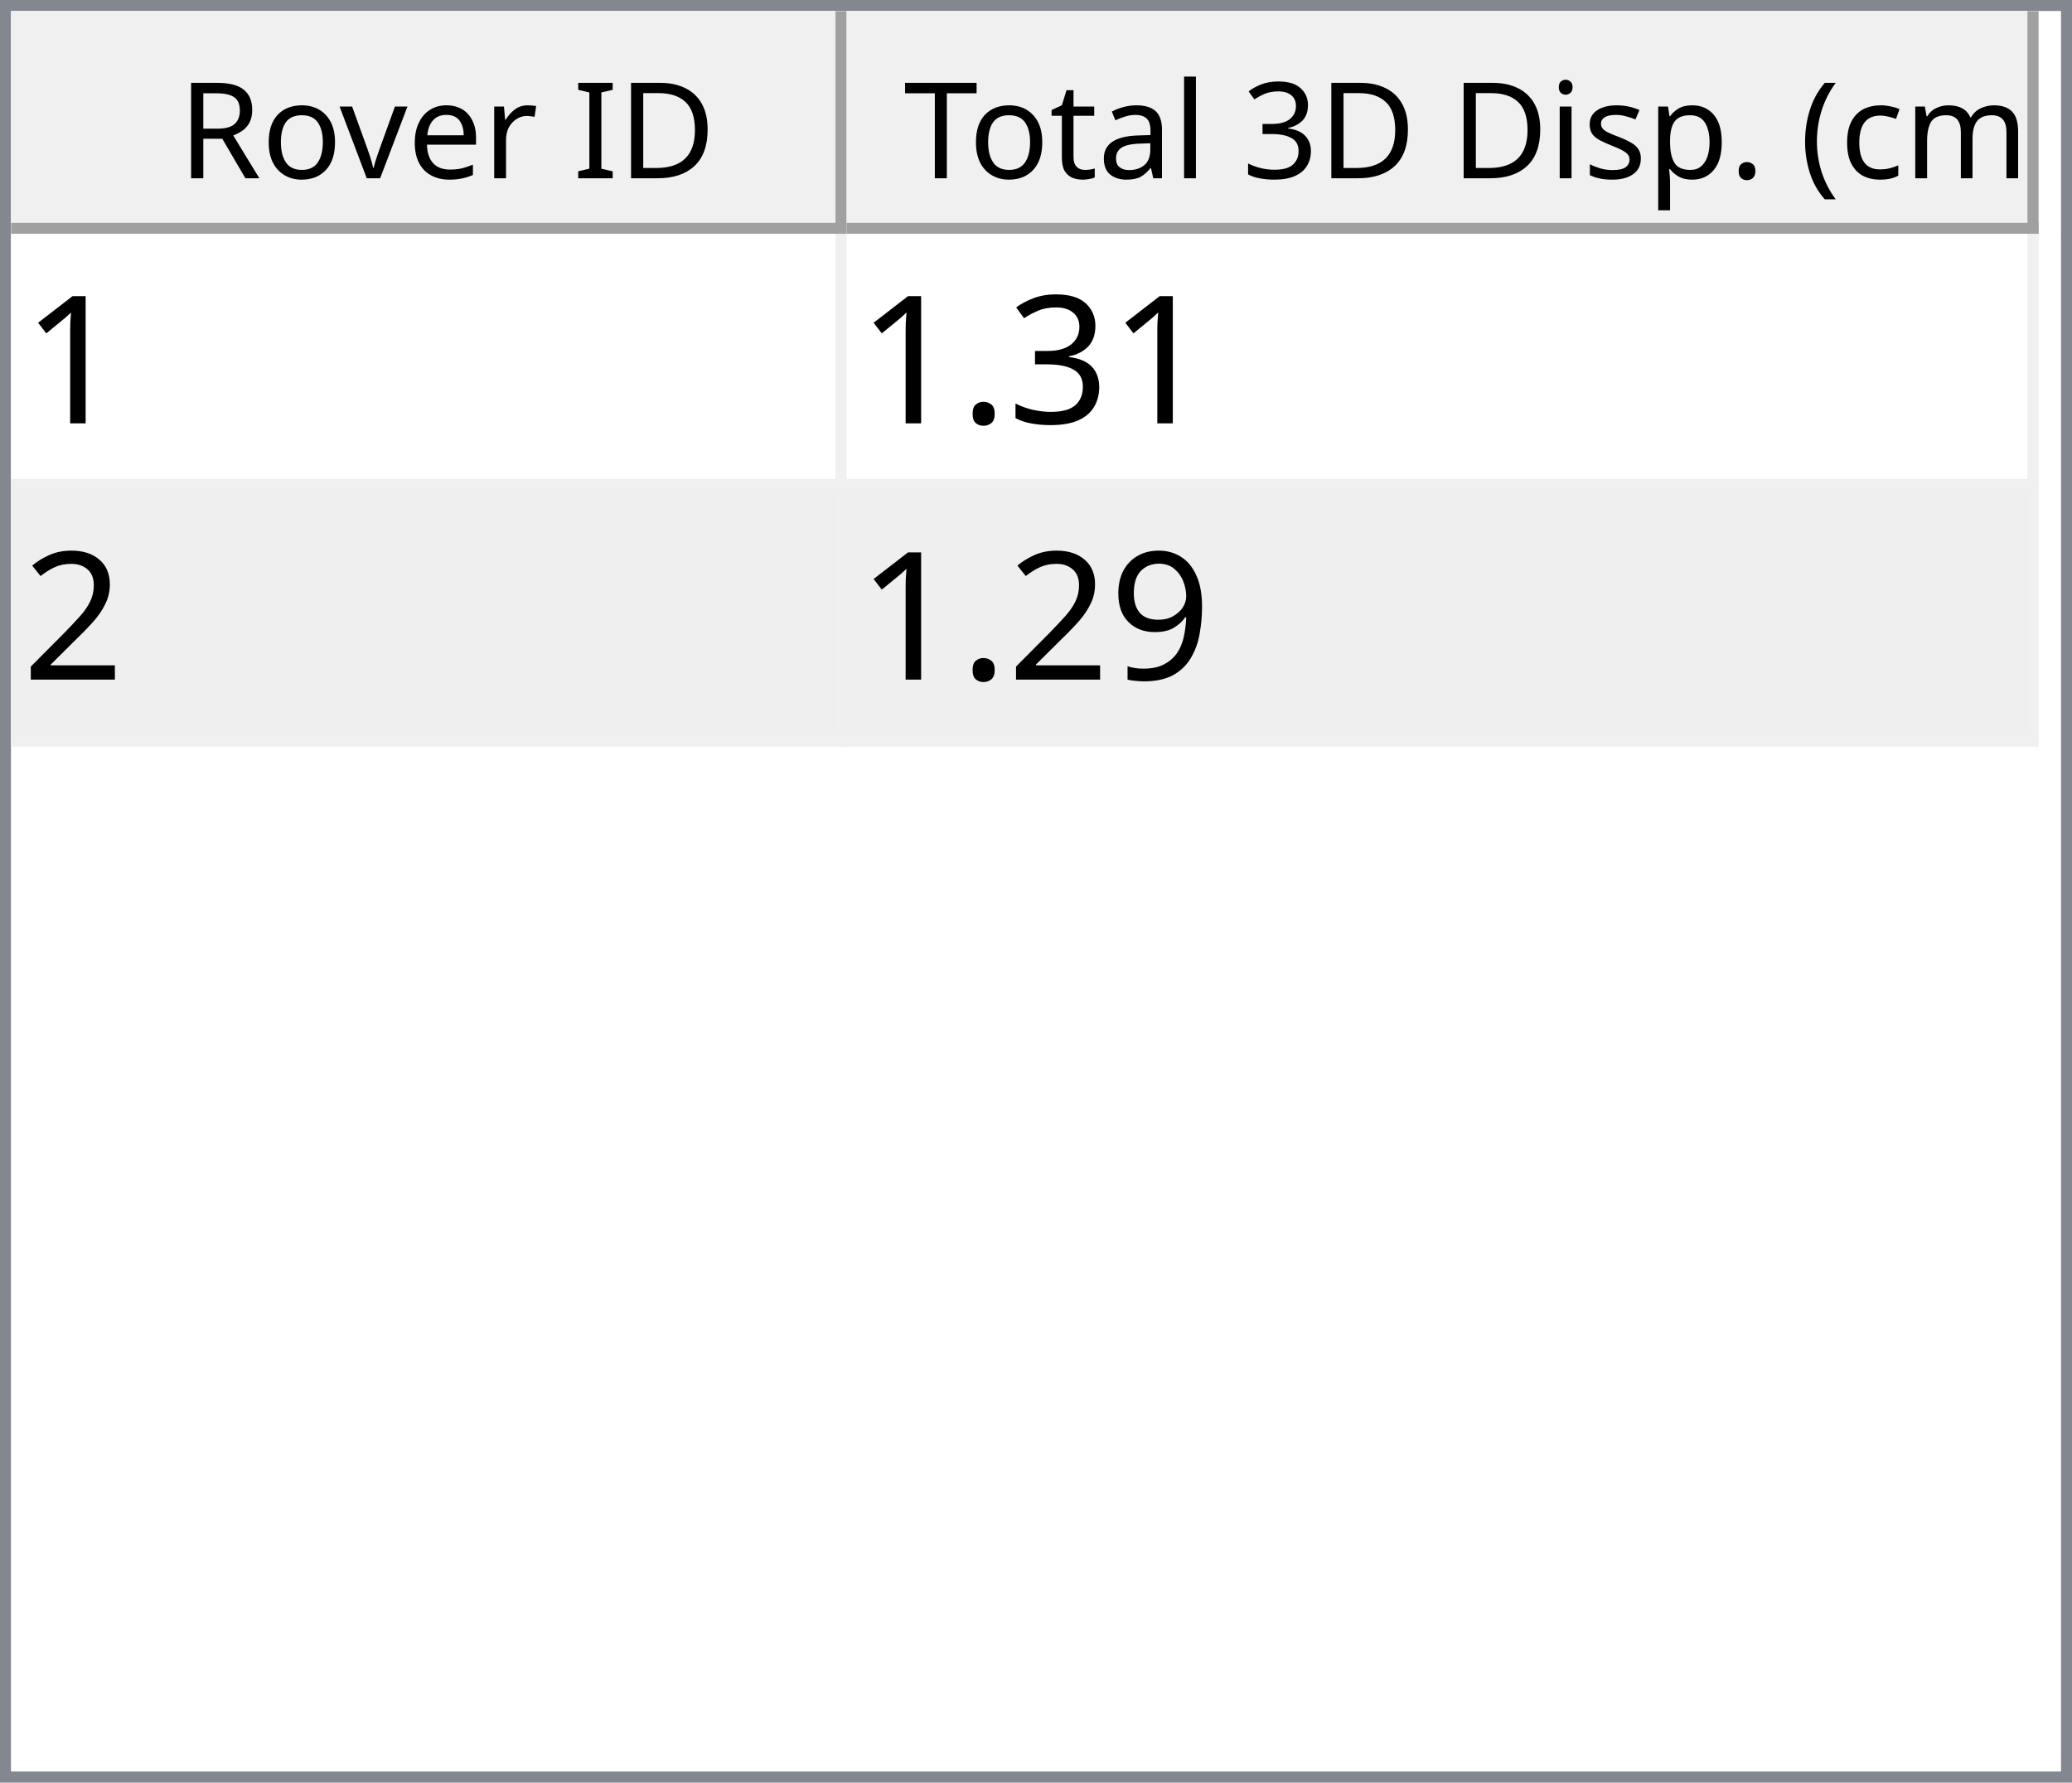
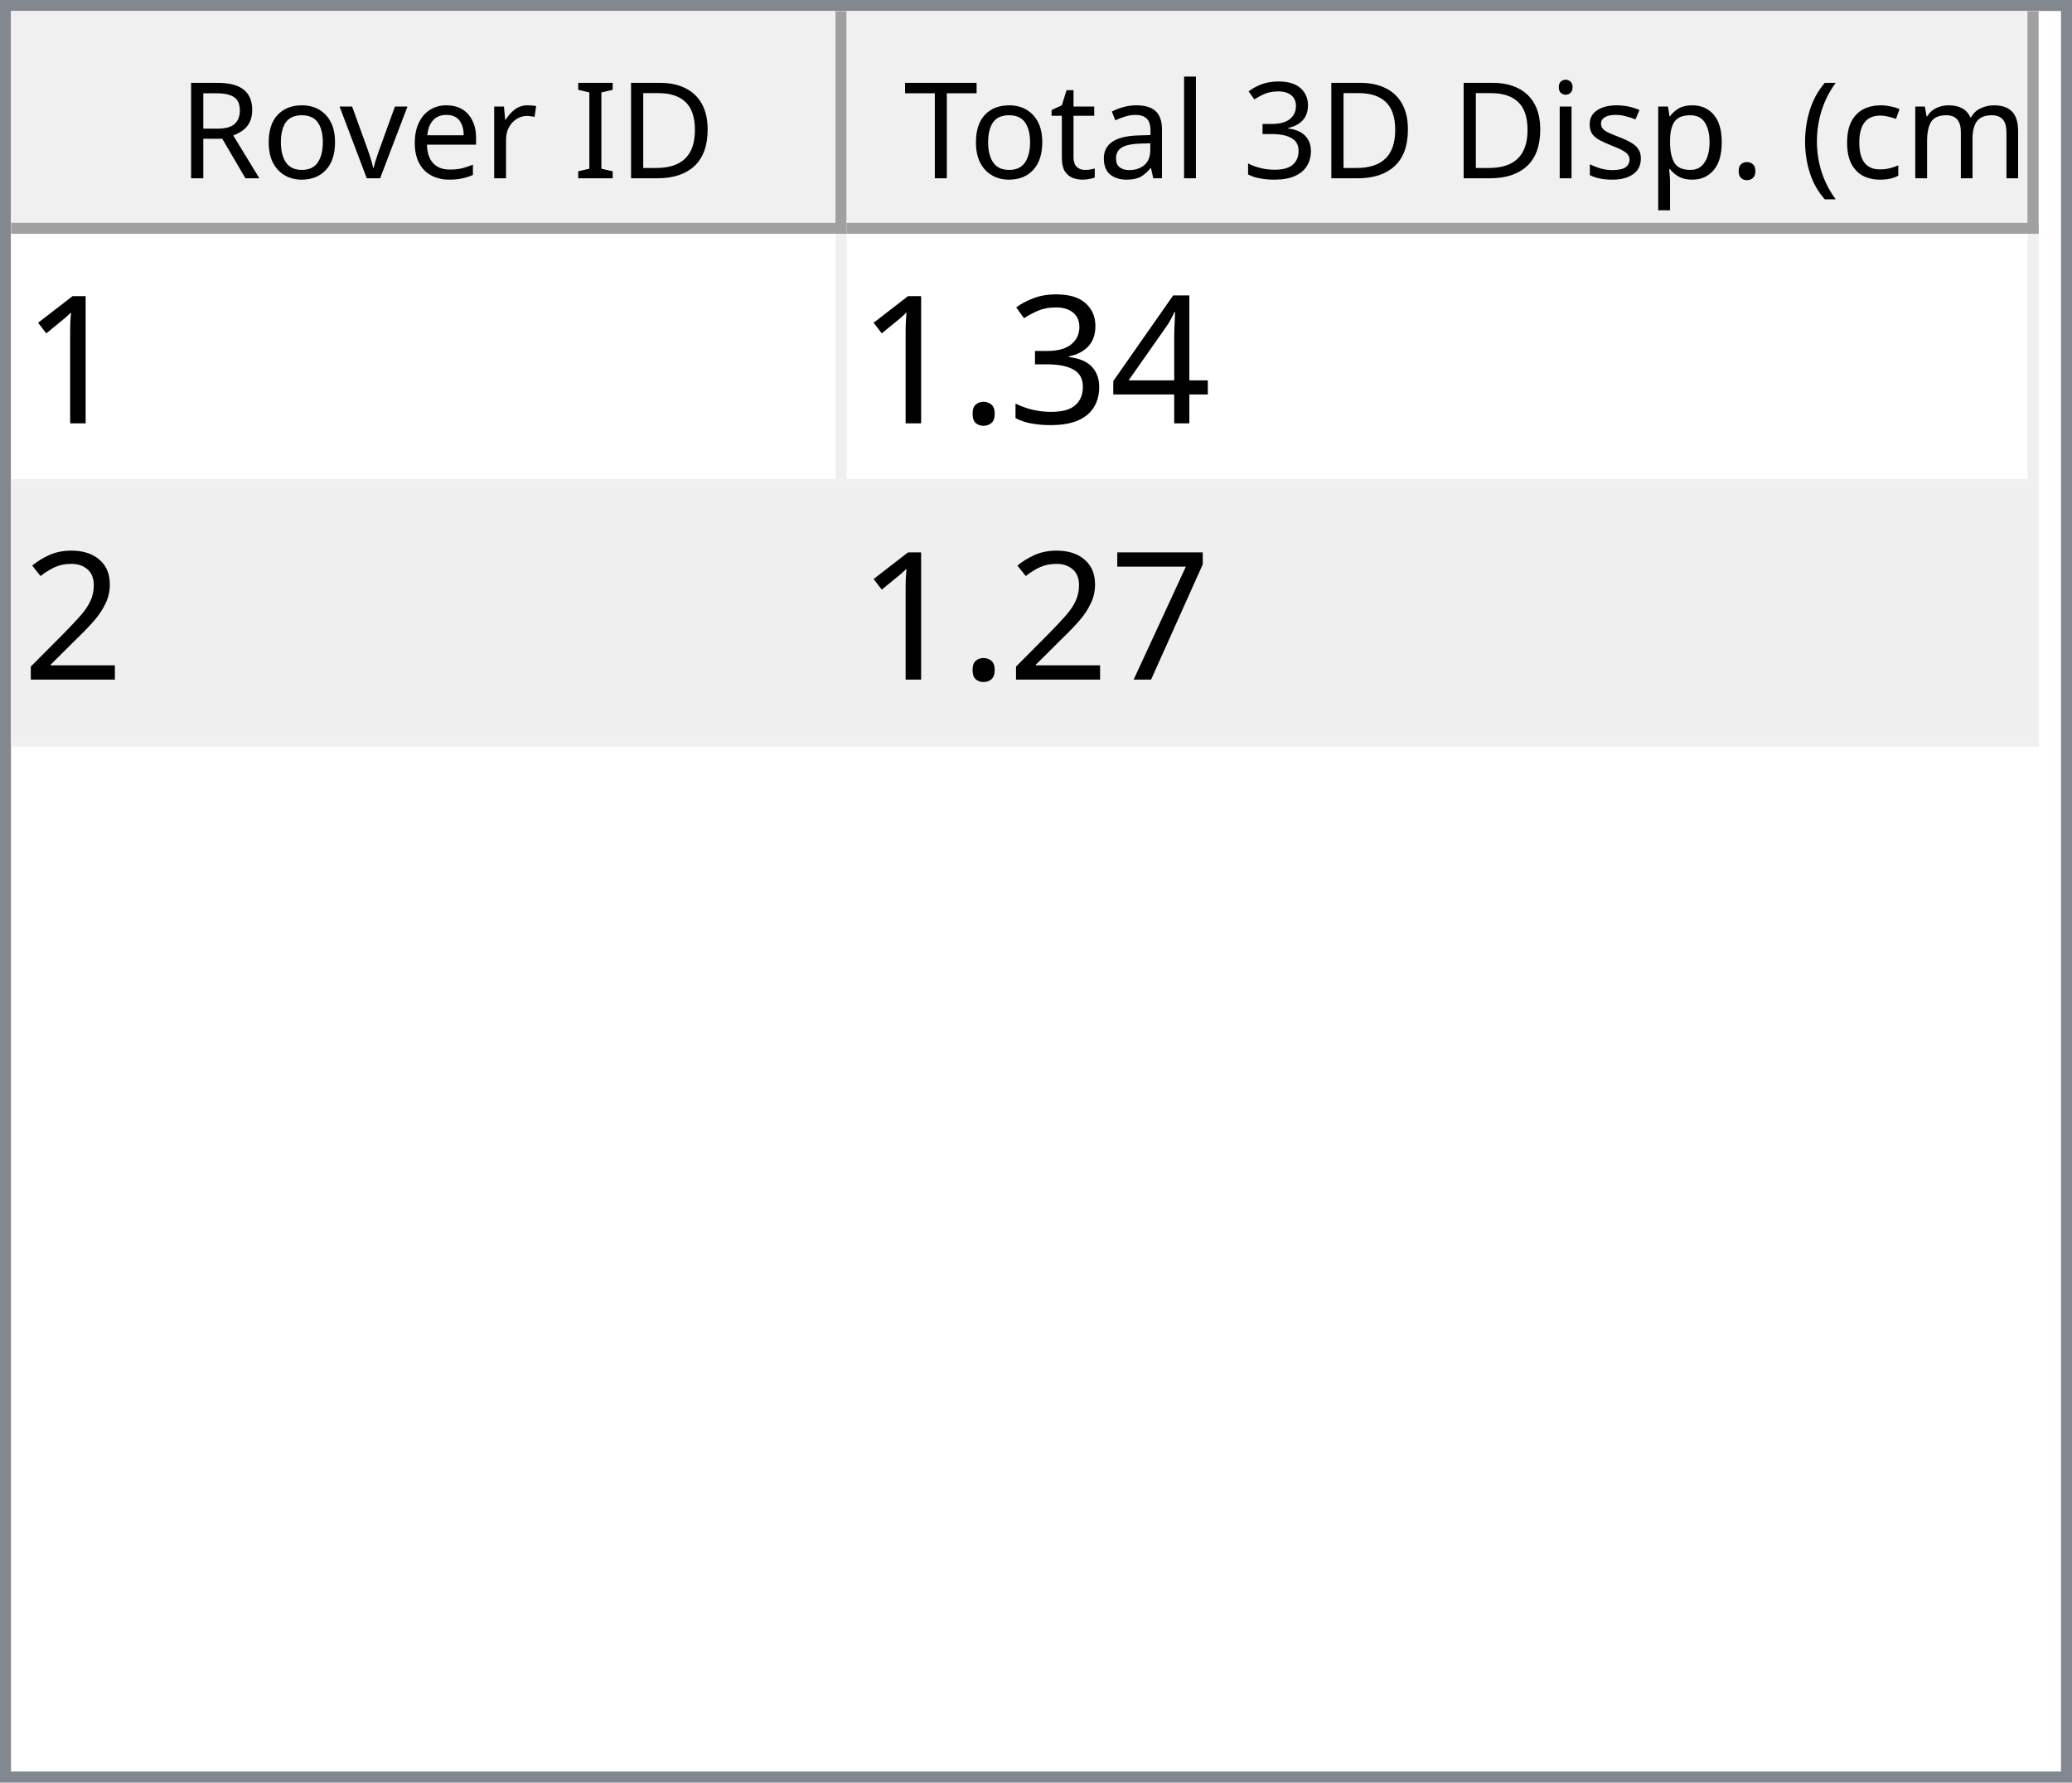
<svg xmlns="http://www.w3.org/2000/svg" style="fill-opacity:1; color-rendering:auto; color-interpolation:auto; text-rendering:auto; stroke:black; stroke-linecap:square; stroke-miterlimit:10; shape-rendering:auto; stroke-opacity:1; fill:black; stroke-dasharray:none; font-weight:normal; stroke-width:1; font-family:'Dialog'; font-style:normal; stroke-linejoin:miter; font-size:12px; stroke-dashoffset:0; image-rendering:auto;" width="186" height="160">
  <defs id="genericDefs" />
  <g>
    <defs id="defs1">
      <clipPath clipPathUnits="userSpaceOnUse" id="clipPath1">
        <path d="M0 0 L186 0 L186 160 L0 160 L0 0 Z" />
      </clipPath>
      <clipPath clipPathUnits="userSpaceOnUse" id="clipPath2">
        <path d="M0 0 L0 160 L186 160 L186 0 Z" />
      </clipPath>
      <clipPath clipPathUnits="userSpaceOnUse" id="clipPath3">
        <path d="M0 0 L0 20 L184 20 L184 0 Z" />
      </clipPath>
      <clipPath clipPathUnits="userSpaceOnUse" id="clipPath4">
        <path d="M0 0 L0 20 L75 20 L75 0 Z" />
      </clipPath>
      <clipPath clipPathUnits="userSpaceOnUse" id="clipPath5">
        <path d="M1 1 L1 19 L74 19 L74 1 Z" />
      </clipPath>
      <clipPath clipPathUnits="userSpaceOnUse" id="clipPath6">
        <path d="M0 0 L0 18 L73 18 L73 0 Z" />
      </clipPath>
      <clipPath clipPathUnits="userSpaceOnUse" id="clipPath7">
        <path d="M-0.5 -0.5 L-0.5 19.5 L74.5 19.5 L74.5 -0.5 Z" />
      </clipPath>
      <clipPath clipPathUnits="userSpaceOnUse" id="clipPath8">
        <path d="M0 0 L0 20 L107 20 L107 0 Z" />
      </clipPath>
      <clipPath clipPathUnits="userSpaceOnUse" id="clipPath9">
        <path d="M1 1 L1 19 L106 19 L106 1 Z" />
      </clipPath>
      <clipPath clipPathUnits="userSpaceOnUse" id="clipPath10">
        <path d="M0 0 L0 18 L105 18 L105 0 Z" />
      </clipPath>
      <clipPath clipPathUnits="userSpaceOnUse" id="clipPath11">
        <path d="M-0.5 -0.5 L-0.5 19.5 L106.5 19.5 L106.5 -0.5 Z" />
      </clipPath>
      <clipPath clipPathUnits="userSpaceOnUse" id="clipPath12">
        <path d="M0 0 L0 138 L184 138 L184 0 Z" />
      </clipPath>
      <clipPath clipPathUnits="userSpaceOnUse" id="clipPath13">
        <path d="M0 0 L0 46 L182 46 L182 0 Z" />
      </clipPath>
      <clipPath clipPathUnits="userSpaceOnUse" id="clipPath14">
        <path d="M-0.5 -0.5 L-0.5 45.5 L181.5 45.5 L181.5 -0.5 Z" />
      </clipPath>
      <clipPath clipPathUnits="userSpaceOnUse" id="clipPath15">
        <path d="M0 0 L0 22 L74 22 L74 0 Z" />
      </clipPath>
      <clipPath clipPathUnits="userSpaceOnUse" id="clipPath16">
        <path d="M0 0 L0 22 L106 22 L106 0 Z" />
      </clipPath>
      <font horiz-adv-x="64.551" id="font1">
        <font-face ascent="107.91" descent="25.098" units-per-em="100" style="font-style:normal; font-family:Segoe UI; font-weight:normal;" />
        <missing-glyph horiz-adv-x="64.551" d="M8.109 0 L8.109 68.266 L56.453 68.266 L56.453 0 L8.109 0 ZM15.328 7.234 L49.219 7.234 L49.219 61.031 L15.328 61.031 L15.328 7.234 Z" />
        <glyph unicode="D" horiz-adv-x="70.117" d="M9.188 0 L9.188 70.016 L28.516 70.016 Q65.531 70.016 65.531 35.891 Q65.531 19.672 55.25 9.836 Q44.969 0 27.734 0 L9.188 0 ZM17.391 62.594 L17.391 7.422 L27.828 7.422 Q41.609 7.422 49.273 14.797 Q56.938 22.172 56.938 35.688 Q56.938 62.594 28.328 62.594 L17.391 62.594 Z" />
        <glyph unicode="I" horiz-adv-x="26.611" d="M17.391 0 L9.188 0 L9.188 70.016 L17.391 70.016 L17.391 0 Z" />
        <glyph unicode=" " horiz-adv-x="27.393" d="" />
        <glyph unicode="r" horiz-adv-x="34.766" d="M34.188 41.891 Q32.078 43.5 28.125 43.5 Q23 43.5 19.555 38.672 Q16.109 33.844 16.109 25.484 L16.109 0 L8.109 0 L8.109 50 L16.109 50 L16.109 39.703 L16.312 39.703 Q18.016 44.969 21.531 47.922 Q25.047 50.875 29.391 50.875 Q32.516 50.875 34.188 50.203 L34.188 41.891 Z" />
        <glyph unicode="e" horiz-adv-x="52.295" d="M48.297 23 L12.984 23 Q13.188 14.656 17.484 10.109 Q21.781 5.562 29.297 5.562 Q37.75 5.562 44.828 11.141 L44.828 3.609 Q38.234 -1.172 27.391 -1.172 Q16.797 -1.172 10.742 5.641 Q4.688 12.453 4.688 24.812 Q4.688 36.469 11.305 43.82 Q17.922 51.172 27.734 51.172 Q37.547 51.172 42.922 44.828 Q48.297 38.484 48.297 27.203 L48.297 23 ZM40.094 29.781 Q40.047 36.719 36.75 40.578 Q33.453 44.438 27.594 44.438 Q21.922 44.438 17.969 40.383 Q14.016 36.328 13.094 29.781 L40.094 29.781 Z" />
        <glyph unicode="v" horiz-adv-x="47.9" d="M47.406 50 L27.484 0 L19.625 0 L0.688 50 L9.469 50 L22.172 13.672 Q23.578 9.672 23.922 6.688 L24.125 6.688 Q24.609 10.453 25.688 13.484 L38.969 50 L47.406 50 Z" />
        <glyph unicode="o" horiz-adv-x="58.594" d="M29 -1.172 Q17.922 -1.172 11.305 5.836 Q4.688 12.844 4.688 24.422 Q4.688 37.016 11.57 44.094 Q18.453 51.172 30.172 51.172 Q41.359 51.172 47.633 44.289 Q53.906 37.406 53.906 25.203 Q53.906 13.234 47.141 6.031 Q40.375 -1.172 29 -1.172 ZM29.594 44.438 Q21.875 44.438 17.383 39.188 Q12.891 33.938 12.891 24.703 Q12.891 15.828 17.43 10.695 Q21.969 5.562 29.594 5.562 Q37.359 5.562 41.531 10.594 Q45.703 15.625 45.703 24.906 Q45.703 34.281 41.531 39.359 Q37.359 44.438 29.594 44.438 Z" />
        <glyph unicode="R" horiz-adv-x="59.814" d="M59.375 0 L49.609 0 L37.891 19.625 Q36.281 22.359 34.766 24.289 Q33.25 26.219 31.664 27.438 Q30.078 28.656 28.25 29.219 Q26.422 29.781 24.125 29.781 L17.391 29.781 L17.391 0 L9.188 0 L9.188 70.016 L30.078 70.016 Q34.672 70.016 38.555 68.867 Q42.438 67.719 45.289 65.375 Q48.141 63.031 49.758 59.547 Q51.375 56.062 51.375 51.375 Q51.375 47.703 50.273 44.656 Q49.172 41.609 47.148 39.211 Q45.125 36.812 42.266 35.133 Q39.406 33.453 35.844 32.516 L35.844 32.328 Q37.594 31.547 38.891 30.547 Q40.188 29.547 41.359 28.18 Q42.531 26.812 43.68 25.078 Q44.828 23.344 46.234 21.047 L59.375 0 ZM17.391 62.594 L17.391 37.203 L28.516 37.203 Q31.594 37.203 34.203 38.133 Q36.812 39.062 38.719 40.797 Q40.625 42.531 41.703 45.047 Q42.781 47.562 42.781 50.688 Q42.781 56.297 39.141 59.445 Q35.5 62.594 28.609 62.594 L17.391 62.594 Z" />
        <glyph unicode=")" horiz-adv-x="30.176" d="M8.297 -15.922 L1.172 -15.922 Q16.406 2.344 16.406 26.812 Q16.406 51.469 1.078 70.016 L8.297 70.016 Q23.531 52.156 23.531 26.703 Q23.531 1.375 8.297 -15.922 Z" />
        <glyph unicode="m" horiz-adv-x="86.133" d="M79.109 0 L71.094 0 L71.094 28.719 Q71.094 37.016 68.531 40.727 Q65.969 44.438 59.906 44.438 Q54.781 44.438 51.195 39.75 Q47.609 35.062 47.609 28.516 L47.609 0 L39.594 0 L39.594 29.688 Q39.594 44.438 28.219 44.438 Q22.953 44.438 19.531 40.016 Q16.109 35.594 16.109 28.516 L16.109 0 L8.109 0 L8.109 50 L16.109 50 L16.109 42.094 L16.312 42.094 Q21.625 51.172 31.844 51.172 Q36.969 51.172 40.773 48.312 Q44.578 45.453 46 40.828 Q51.562 51.172 62.594 51.172 Q79.109 51.172 79.109 30.812 L79.109 0 Z" />
        <glyph unicode="c" horiz-adv-x="46.191" d="M42.188 2.297 Q36.422 -1.172 28.516 -1.172 Q17.828 -1.172 11.258 5.789 Q4.688 12.75 4.688 23.828 Q4.688 36.188 11.766 43.68 Q18.844 51.172 30.672 51.172 Q37.25 51.172 42.281 48.734 L42.281 40.531 Q36.719 44.438 30.375 44.438 Q22.703 44.438 17.797 38.945 Q12.891 33.453 12.891 24.516 Q12.891 15.719 17.508 10.641 Q22.125 5.562 29.891 5.562 Q36.422 5.562 42.188 9.906 L42.188 2.297 Z" />
        <glyph unicode="(" horiz-adv-x="30.176" d="M29.109 -15.922 L21.969 -15.922 Q6.844 1.375 6.844 26.703 Q6.844 52.156 21.969 70.016 L29.203 70.016 Q13.875 51.469 13.875 26.812 Q13.875 2.344 29.109 -15.922 Z" />
        <glyph unicode="." horiz-adv-x="21.68" d="M10.891 -1.078 Q8.641 -1.078 7.055 0.539 Q5.469 2.156 5.469 4.391 Q5.469 6.641 7.055 8.273 Q8.641 9.906 10.891 9.906 Q13.188 9.906 14.797 8.273 Q16.406 6.641 16.406 4.391 Q16.406 2.156 14.797 0.539 Q13.188 -1.078 10.891 -1.078 Z" />
        <glyph unicode="p" horiz-adv-x="58.789" d="M16.312 7.234 L16.109 7.234 L16.109 -23 L8.109 -23 L8.109 50 L16.109 50 L16.109 41.219 L16.312 41.219 Q22.219 51.172 33.594 51.172 Q43.266 51.172 48.688 44.461 Q54.109 37.75 54.109 26.469 Q54.109 13.922 48 6.375 Q41.891 -1.172 31.297 -1.172 Q21.578 -1.172 16.312 7.234 ZM16.109 27.391 L16.109 20.406 Q16.109 14.203 20.141 9.883 Q24.172 5.562 30.375 5.562 Q37.641 5.562 41.773 11.133 Q45.906 16.703 45.906 26.609 Q45.906 34.969 42.047 39.703 Q38.188 44.438 31.594 44.438 Q24.609 44.438 20.359 39.578 Q16.109 34.719 16.109 27.391 Z" />
        <glyph unicode="s" horiz-adv-x="42.432" d="M5.078 1.812 L5.078 10.406 Q11.625 5.562 19.484 5.562 Q30.031 5.562 30.031 12.594 Q30.031 14.594 29.125 15.992 Q28.219 17.391 26.68 18.461 Q25.141 19.531 23.07 20.383 Q21 21.234 18.609 22.172 Q15.281 23.484 12.766 24.828 Q10.25 26.172 8.57 27.859 Q6.891 29.547 6.031 31.695 Q5.172 33.844 5.172 36.719 Q5.172 40.234 6.789 42.945 Q8.406 45.656 11.086 47.484 Q13.766 49.312 17.211 50.242 Q20.656 51.172 24.312 51.172 Q30.812 51.172 35.938 48.922 L35.938 40.828 Q30.422 44.438 23.25 44.438 Q21 44.438 19.195 43.922 Q17.391 43.406 16.094 42.477 Q14.797 41.547 14.086 40.258 Q13.375 38.969 13.375 37.406 Q13.375 35.453 14.086 34.133 Q14.797 32.812 16.164 31.789 Q17.531 30.766 19.484 29.938 Q21.438 29.109 23.922 28.125 Q27.25 26.859 29.883 25.516 Q32.516 24.172 34.375 22.484 Q36.234 20.797 37.234 18.602 Q38.234 16.406 38.234 13.375 Q38.234 9.672 36.602 6.938 Q34.969 4.203 32.234 2.398 Q29.5 0.594 25.93 -0.289 Q22.359 -1.172 18.453 -1.172 Q10.75 -1.172 5.078 1.812 Z" />
        <glyph unicode="i" horiz-adv-x="24.219" d="M12.203 62.703 Q10.062 62.703 8.547 64.164 Q7.031 65.625 7.031 67.875 Q7.031 70.125 8.547 71.609 Q10.062 73.094 12.203 73.094 Q14.406 73.094 15.945 71.609 Q17.484 70.125 17.484 67.875 Q17.484 65.719 15.945 64.211 Q14.406 62.703 12.203 62.703 ZM16.109 0 L8.109 0 L8.109 50 L16.109 50 L16.109 0 Z" />
        <glyph unicode="3" horiz-adv-x="53.906" d="M46.531 19.828 Q46.531 15.094 44.75 11.211 Q42.969 7.328 39.719 4.57 Q36.469 1.812 31.93 0.297 Q27.391 -1.219 21.922 -1.219 Q11.922 -1.219 6 2.594 L6 11.188 Q13.094 5.609 22.219 5.609 Q25.875 5.609 28.828 6.539 Q31.781 7.469 33.906 9.227 Q36.031 10.984 37.18 13.477 Q38.328 15.969 38.328 19.094 Q38.328 32.812 18.797 32.812 L12.984 32.812 L12.984 39.594 L18.5 39.594 Q35.797 39.594 35.797 52.484 Q35.797 64.406 22.609 64.406 Q15.188 64.406 8.688 59.422 L8.688 67.188 Q15.375 71.188 24.609 71.188 Q29 71.188 32.57 69.969 Q36.141 68.75 38.68 66.555 Q41.219 64.359 42.609 61.281 Q44 58.203 44 54.5 Q44 40.672 30.031 36.719 L30.031 36.531 Q33.594 36.141 36.625 34.797 Q39.656 33.453 41.852 31.305 Q44.047 29.156 45.289 26.25 Q46.531 23.344 46.531 19.828 Z" />
        <glyph unicode="l" horiz-adv-x="24.219" d="M16.109 0 L8.109 0 L8.109 74.031 L16.109 74.031 L16.109 0 Z" />
        <glyph unicode="a" horiz-adv-x="50.879" d="M43.891 0 L35.891 0 L35.891 7.812 L35.688 7.812 Q30.469 -1.172 20.312 -1.172 Q12.844 -1.172 8.617 2.781 Q4.391 6.734 4.391 13.281 Q4.391 27.297 20.906 29.594 L35.891 31.688 Q35.891 44.438 25.594 44.438 Q16.547 44.438 9.281 38.281 L9.281 46.484 Q16.656 51.172 26.266 51.172 Q43.891 51.172 43.891 32.516 L43.891 0 ZM35.891 25.297 L23.828 23.641 Q18.266 22.859 15.43 20.875 Q12.594 18.891 12.594 13.875 Q12.594 10.203 15.211 7.883 Q17.828 5.562 22.172 5.562 Q28.125 5.562 32.008 9.742 Q35.891 13.922 35.891 20.312 L35.891 25.297 Z" />
        <glyph unicode="t" horiz-adv-x="33.887" d="M31.297 0.484 Q28.469 -1.078 23.828 -1.078 Q10.688 -1.078 10.688 13.578 L10.688 43.172 L2.094 43.172 L2.094 50 L10.688 50 L10.688 62.203 L18.703 64.797 L18.703 50 L31.297 50 L31.297 43.172 L18.703 43.172 L18.703 14.984 Q18.703 9.969 20.414 7.82 Q22.125 5.672 26.078 5.672 Q29.109 5.672 31.297 7.328 L31.297 0.484 Z" />
        <glyph unicode="T" horiz-adv-x="52.393" d="M50.594 62.594 L30.375 62.594 L30.375 0 L22.172 0 L22.172 62.594 L2 62.594 L2 70.016 L50.594 70.016 L50.594 62.594 Z" />
      </font>
      <font horiz-adv-x="75.0" id="font2">
        <font-face ascent="100.537" descent="21.973" units-per-em="100" style="font-style:normal; font-family:sans-serif; font-weight:normal;" />
        <missing-glyph horiz-adv-x="75.0" d="M12.5 0 L12.5 62.5 L62.5 62.5 L62.5 0 L12.5 0 ZM14.062 1.562 L60.938 1.562 L60.938 60.938 L14.062 60.938 L14.062 1.562 Z" />
        <glyph unicode="1" horiz-adv-x="55.615" d="M37.25 0 L28.469 0 L28.469 56 Q25.297 52.984 20.141 49.953 Q14.984 46.922 10.891 45.406 L10.891 53.906 Q18.266 57.375 23.781 62.305 Q29.297 67.234 31.594 71.875 L37.25 71.875 L37.25 0 Z" />
+         <glyph unicode="4" horiz-adv-x="55.615" d="M32.328 0 L32.328 17.141 L1.266 17.141 L1.266 25.203 L33.938 71.578 L41.109 71.578 L41.109 25.203 L50.781 25.203 L50.781 17.141 L41.109 17.141 L41.109 0 L32.328 0 ZM32.328 25.203 L32.328 57.469 L9.906 25.203 L32.328 25.203 Z" />
        <glyph unicode="3" horiz-adv-x="55.615" d="M4.203 18.891 L12.984 20.062 Q14.5 12.594 18.141 9.297 Q21.781 6 27 6 Q33.203 6 37.477 10.297 Q41.75 14.594 41.75 20.953 Q41.75 27 37.797 30.93 Q33.844 34.859 27.734 34.859 Q25.25 34.859 21.531 33.891 L22.516 41.609 Q23.391 41.5 23.922 41.5 Q29.547 41.5 34.039 44.43 Q38.531 47.359 38.531 53.469 Q38.531 58.297 35.258 61.477 Q31.984 64.656 26.812 64.656 Q21.688 64.656 18.266 61.43 Q14.844 58.203 13.875 51.766 L5.078 53.328 Q6.688 62.156 12.398 67.016 Q18.109 71.875 26.609 71.875 Q32.469 71.875 37.398 69.359 Q42.328 66.844 44.945 62.5 Q47.562 58.156 47.562 53.266 Q47.562 48.641 45.07 44.828 Q42.578 41.016 37.703 38.766 Q44.047 37.312 47.562 32.695 Q51.078 28.078 51.078 21.141 Q51.078 11.766 44.242 5.25 Q37.406 -1.266 26.953 -1.266 Q17.531 -1.266 11.305 4.352 Q5.078 9.969 4.203 18.891 Z" />
        <glyph unicode="." horiz-adv-x="27.783" d="M9.078 0 L9.078 10.016 L19.094 10.016 L19.094 0 L9.078 0 Z" />
        <glyph unicode="2" horiz-adv-x="55.615" d="M50.344 8.453 L50.344 0 L3.031 0 Q2.938 3.172 4.047 6.109 Q5.859 10.938 9.836 15.625 Q13.812 20.312 21.344 26.469 Q33.016 36.031 37.117 41.625 Q41.219 47.219 41.219 52.203 Q41.219 57.422 37.477 61.008 Q33.734 64.594 27.734 64.594 Q21.391 64.594 17.578 60.789 Q13.766 56.984 13.719 50.25 L4.688 51.172 Q5.609 61.281 11.664 66.578 Q17.719 71.875 27.938 71.875 Q38.234 71.875 44.242 66.164 Q50.25 60.453 50.25 52 Q50.25 47.703 48.492 43.555 Q46.734 39.406 42.656 34.812 Q38.578 30.219 29.109 22.219 Q21.188 15.578 18.945 13.211 Q16.703 10.844 15.234 8.453 L50.344 8.453 Z" />
-         <glyph unicode="9" horiz-adv-x="55.615" d="M5.469 16.547 L13.922 17.328 Q14.984 11.375 18.016 8.688 Q21.047 6 25.781 6 Q29.828 6 32.883 7.859 Q35.938 9.719 37.891 12.82 Q39.844 15.922 41.164 21.195 Q42.484 26.469 42.484 31.938 Q42.484 32.516 42.438 33.688 Q39.797 29.5 35.234 26.883 Q30.672 24.266 25.344 24.266 Q16.453 24.266 10.305 30.711 Q4.156 37.156 4.156 47.703 Q4.156 58.594 10.578 65.234 Q17 71.875 26.656 71.875 Q33.641 71.875 39.43 68.117 Q45.219 64.359 48.219 57.398 Q51.219 50.438 51.219 37.25 Q51.219 23.531 48.242 15.406 Q45.266 7.281 39.383 3.031 Q33.5 -1.219 25.594 -1.219 Q17.188 -1.219 11.867 3.445 Q6.547 8.109 5.469 16.547 ZM41.453 48.141 Q41.453 55.719 37.43 60.156 Q33.406 64.594 27.734 64.594 Q21.875 64.594 17.531 59.812 Q13.188 55.031 13.188 47.406 Q13.188 40.578 17.312 36.305 Q21.438 32.031 27.484 32.031 Q33.594 32.031 37.523 36.305 Q41.453 40.578 41.453 48.141 Z" />
+         <glyph unicode="7" horiz-adv-x="55.615" d="M4.734 62.203 L4.734 70.656 L51.078 70.656 L51.078 63.812 Q44.234 56.547 37.523 44.484 Q30.812 32.422 27.156 19.672 Q24.516 10.688 23.781 0 L14.75 0 Q14.891 8.453 18.062 20.414 Q21.234 32.375 27.172 43.484 Q33.109 54.594 39.797 62.203 L4.734 62.203 Z" />
      </font>
    </defs>
    <g style="fill:white; stroke:white;">
      <rect x="0" y="0" width="186" style="clip-path:url(#clipPath1); stroke:none;" height="160" />
    </g>
    <g style="fill:white; text-rendering:optimizeSpeed; color-rendering:optimizeSpeed; image-rendering:optimizeSpeed; shape-rendering:crispEdges; stroke:white; color-interpolation:sRGB;">
      <rect x="0" width="186" height="160" y="0" style="stroke:none;" />
      <path style="stroke:none;" d="M0 160 L186 160 L186 0 L0 0 Z" />
    </g>
    <g style="fill:rgb(240,240,240); font-family:'Segoe UI'; stroke:rgb(240,240,240);">
      <rect x="0" y="0" width="186" style="clip-path:url(#clipPath2); stroke:none;" height="160" />
    </g>
    <g style="fill:rgb(130,135,144); font-family:'Segoe UI'; stroke:rgb(130,135,144);">
      <path d="M0 0 L186 0 L186 160 L0 160 L0 0 ZM1 1 L185 1 L185 159 L1 159 L1 1 Z" style="fill-rule:evenodd; clip-path:url(#clipPath2); stroke:none;" />
    </g>
    <g style="fill:white; font-family:'Segoe UI'; stroke:white;" transform="translate(1,1)">
      <rect x="0" y="0" width="184" style="clip-path:url(#clipPath3); stroke:none;" height="20" />
    </g>
    <g style="fill:rgb(240,240,240); font-family:'Segoe UI'; stroke:rgb(240,240,240);" transform="translate(1,1)">
      <rect x="0" y="0" width="75" style="clip-path:url(#clipPath4); stroke:none;" height="20" />
    </g>
    <g style="font-family:'Segoe UI';" transform="translate(2,2)">
      <text x="14" xml:space="preserve" y="14" style="clip-path:url(#clipPath6); stroke:none;">Rover ID</text>
    </g>
    <g style="fill:rgb(160,160,160); font-family:'Segoe UI'; stroke:rgb(160,160,160); stroke-linejoin:bevel;" transform="translate(1.5,1.5)">
      <line x1="74" x2="74" y1="0" style="fill:none; clip-path:url(#clipPath7);" y2="19" />
    </g>
    <g style="fill:rgb(160,160,160); font-family:'Segoe UI'; stroke:rgb(160,160,160); stroke-linejoin:bevel;" transform="matrix(1,0,0,1,1,1) translate(0.5,0.5)">
      <line x1="0" x2="74" y1="19" style="fill:none; clip-path:url(#clipPath7);" y2="19" />
    </g>
    <g style="fill:rgb(240,240,240); font-family:'Segoe UI'; stroke:rgb(240,240,240);" transform="translate(76,1)">
      <rect x="0" y="0" width="107" style="clip-path:url(#clipPath8); stroke:none;" height="20" />
    </g>
    <g style="font-family:'Segoe UI';" transform="translate(77,2)">
      <text x="1" xml:space="preserve" y="14" style="clip-path:url(#clipPath10); stroke:none;"> Total 3D Disp. (cm)</text>
    </g>
    <g style="fill:rgb(160,160,160); font-family:'Segoe UI'; stroke:rgb(160,160,160); stroke-linejoin:bevel;" transform="translate(76.5,1.5)">
      <line x1="106" x2="106" y1="0" style="fill:none; clip-path:url(#clipPath11);" y2="19" />
    </g>
    <g style="fill:rgb(160,160,160); font-family:'Segoe UI'; stroke:rgb(160,160,160); stroke-linejoin:bevel;" transform="matrix(1,0,0,1,76,1) translate(0.5,0.5)">
      <line x1="0" x2="106" y1="19" style="fill:none; clip-path:url(#clipPath11);" y2="19" />
    </g>
    <g style="fill:white; font-family:'Segoe UI'; stroke:white;" transform="translate(1,21)">
      <rect x="0" y="0" width="184" style="clip-path:url(#clipPath12); stroke:none;" height="138" />
    </g>
    <g style="fill:rgb(240,240,240); font-size:16px; font-family:sans-serif; stroke:rgb(240,240,240);" transform="translate(1,21)">
      <rect x="0" y="0" width="182" style="clip-path:url(#clipPath13); stroke:none;" height="46" />
      <line transform="translate(0.5,0.5)" x1="0" x2="181" y1="22" style="clip-path:url(#clipPath14); fill:none; stroke-linejoin:bevel;" y2="22" />
    </g>
    <g transform="matrix(1,0,0,1,1,21) translate(0.5,0.5)" style="fill:rgb(240,240,240); font-size:16px; font-family:sans-serif; stroke:rgb(240,240,240); stroke-linejoin:bevel;">
      <line x1="0" x2="181" y1="45" style="fill:none; clip-path:url(#clipPath14);" y2="45" />
    </g>
    <g transform="matrix(1,0,0,1,1,21) translate(0.5,0.5)" style="fill:rgb(240,240,240); font-size:16px; font-family:sans-serif; stroke:rgb(240,240,240); stroke-linejoin:bevel;">
      <line x1="74" x2="74" y1="0" style="fill:none; clip-path:url(#clipPath14);" y2="45" />
    </g>
    <g transform="matrix(1,0,0,1,1,21) translate(0.5,0.5)" style="fill:rgb(240,240,240); font-size:16px; font-family:sans-serif; stroke:rgb(240,240,240); stroke-linejoin:bevel;">
      <line x1="181" x2="181" y1="0" style="fill:none; clip-path:url(#clipPath14);" y2="45" />
    </g>
    <g style="fill:white; font-size:16px; font-family:sans-serif; stroke:white;" transform="matrix(1,0,0,1,1,21)">
      <rect x="0" y="0" width="74" style="clip-path:url(#clipPath15); stroke:none;" height="22" />
      <text x="1" y="17" style="fill:black; clip-path:url(#clipPath15); stroke:none;" xml:space="preserve">1</text>
    </g>
    <g style="fill:white; font-size:16px; font-family:sans-serif; stroke:white;" transform="matrix(1,0,0,1,1,21) translate(75,0)">
      <rect x="0" y="0" width="106" style="clip-path:url(#clipPath16); stroke:none;" height="22" />
-       <text x="1" y="17" style="fill:black; clip-path:url(#clipPath16); stroke:none;" xml:space="preserve">1.31</text>
+       <text x="1" y="17" style="fill:black; clip-path:url(#clipPath16); stroke:none;" xml:space="preserve">1.34</text>
    </g>
    <g style="fill:rgb(239,239,239); font-size:16px; font-family:sans-serif; stroke:rgb(239,239,239);" transform="matrix(1,0,0,1,1,21) translate(0,23)">
      <rect x="0" y="0" width="74" style="clip-path:url(#clipPath15); stroke:none;" height="22" />
      <text x="1" y="17" style="fill:black; clip-path:url(#clipPath15); stroke:none;" xml:space="preserve">2</text>
    </g>
    <g style="fill:rgb(239,239,239); font-size:16px; font-family:sans-serif; stroke:rgb(239,239,239);" transform="matrix(1,0,0,1,1,21) translate(75,23)">
      <rect x="0" y="0" width="106" style="clip-path:url(#clipPath16); stroke:none;" height="22" />
-       <text x="1" y="17" style="fill:black; clip-path:url(#clipPath16); stroke:none;" xml:space="preserve">1.29</text>
+       <text x="1" y="17" style="fill:black; clip-path:url(#clipPath16); stroke:none;" xml:space="preserve">1.27</text>
    </g>
  </g>
</svg>
